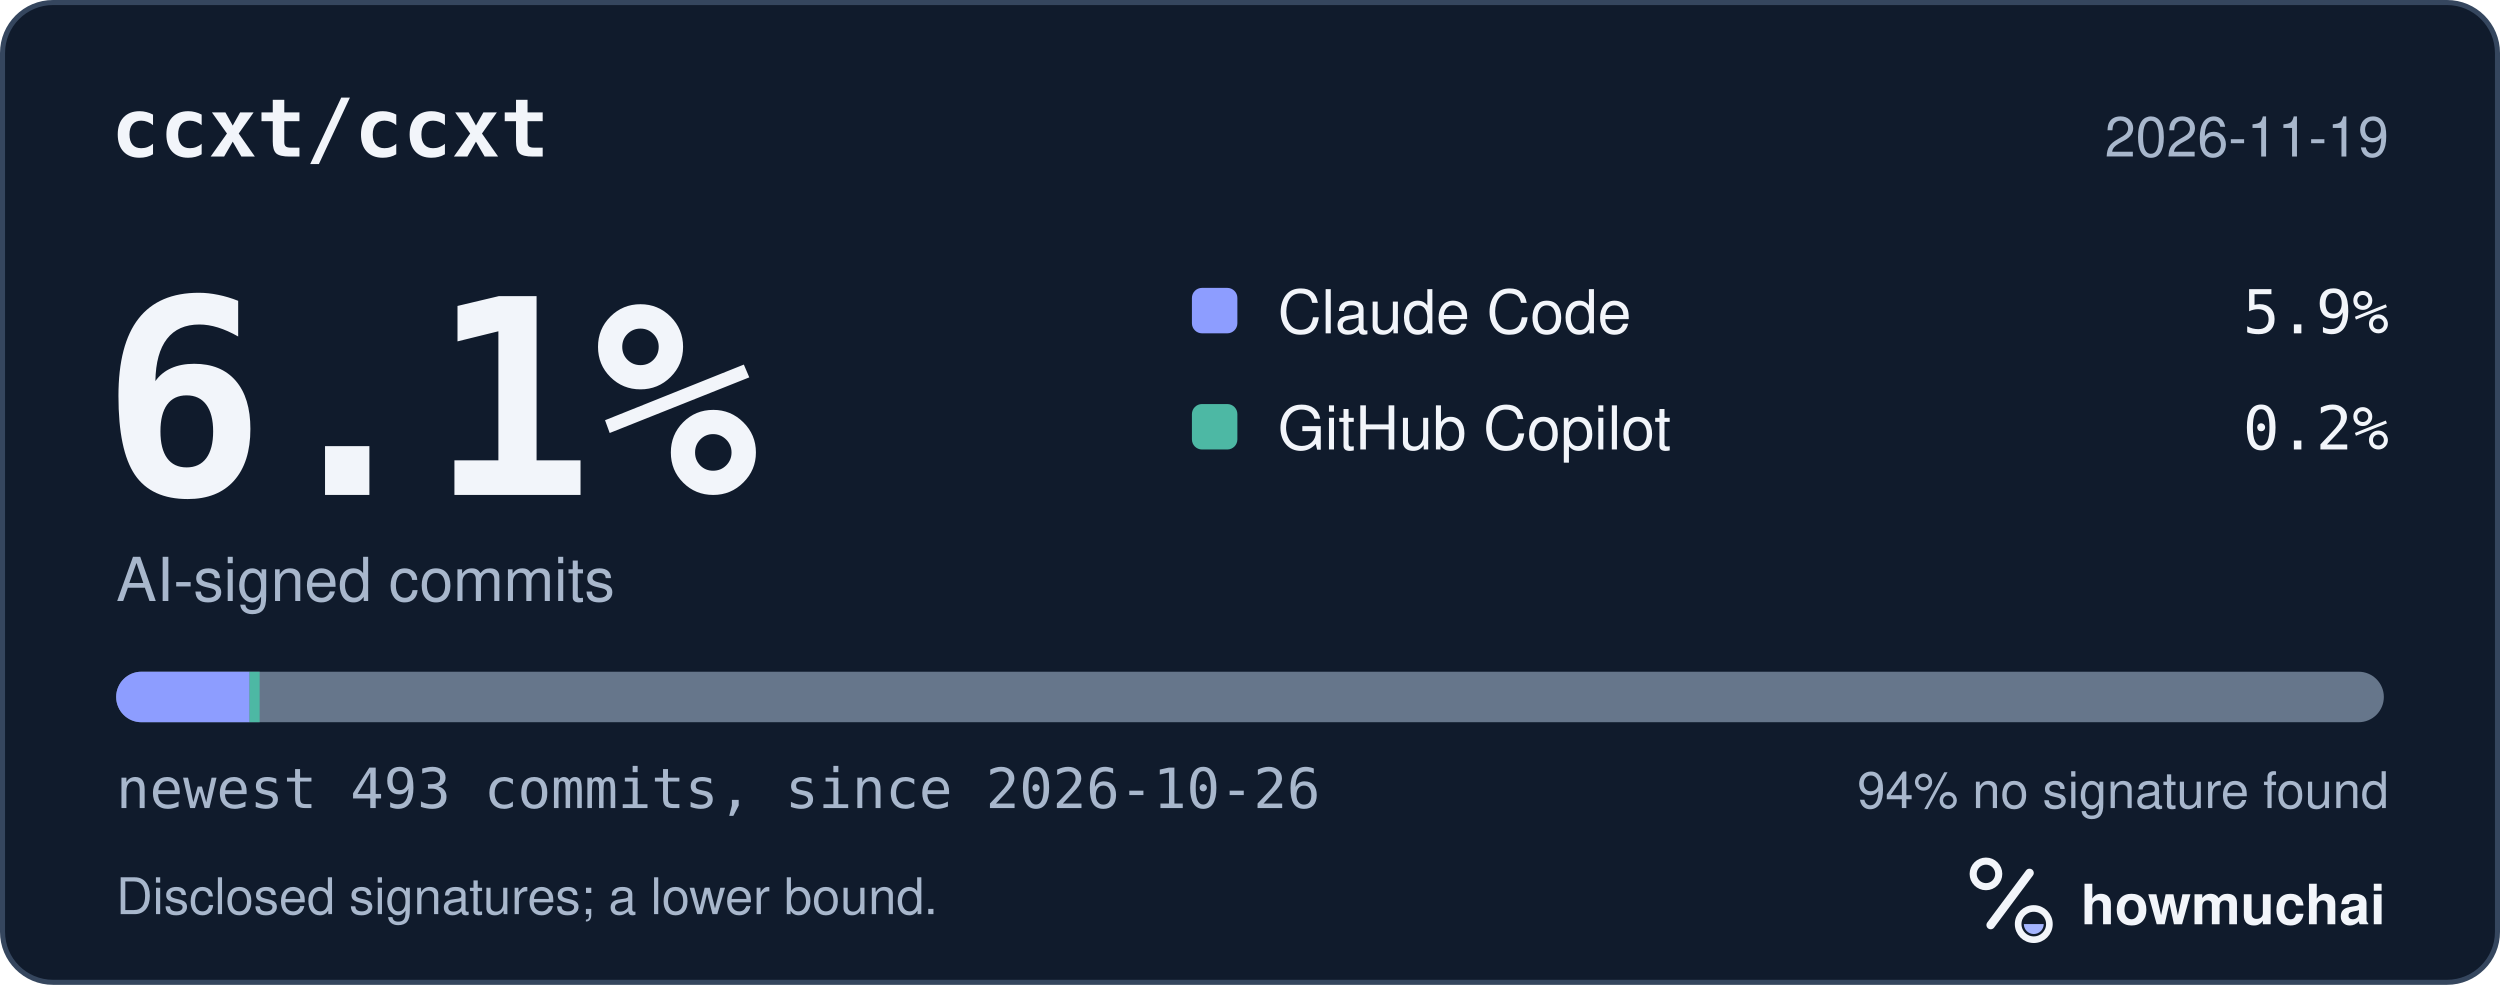
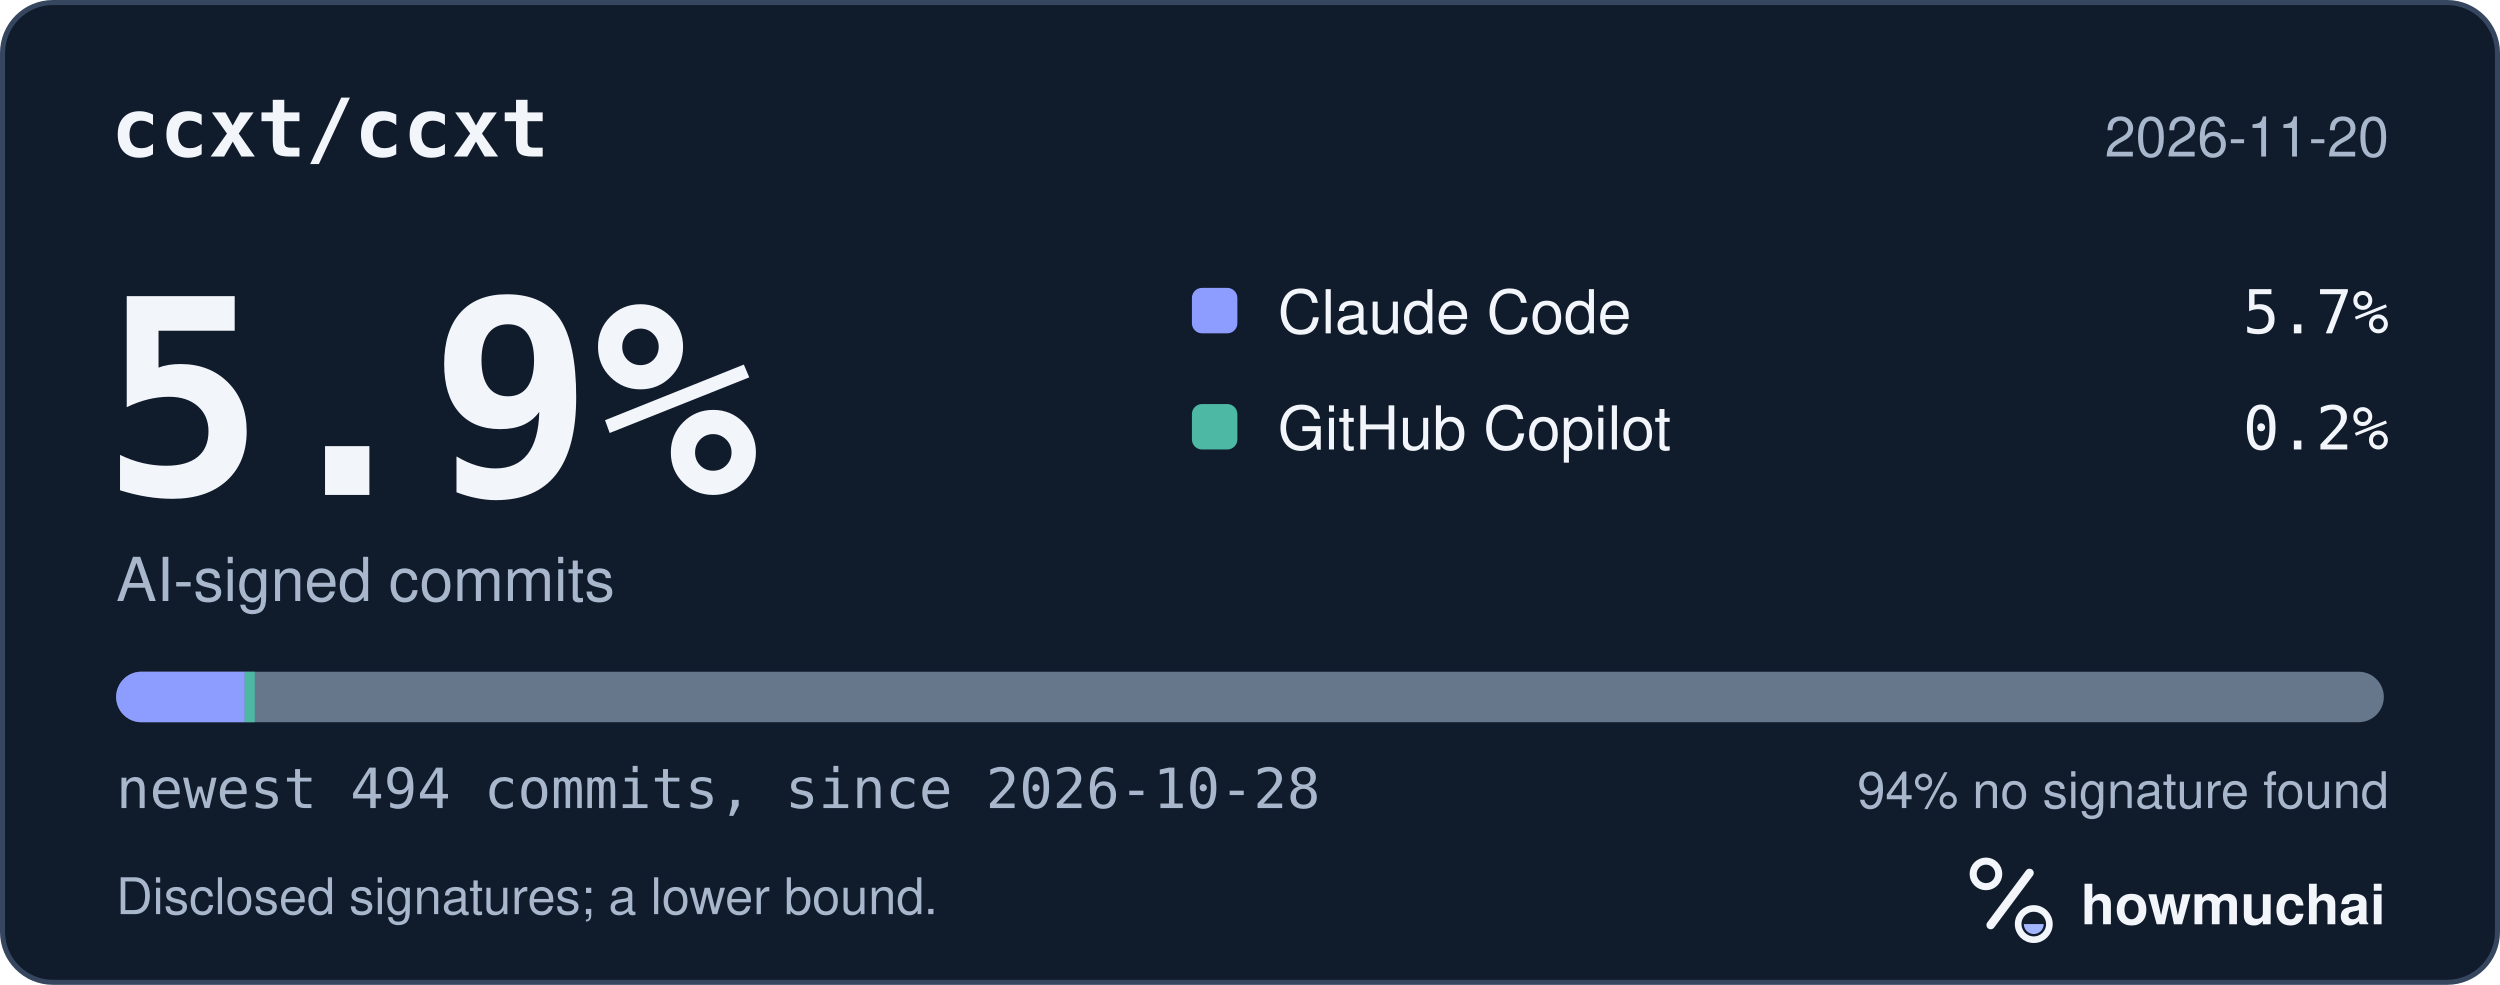
<svg xmlns="http://www.w3.org/2000/svg" width="495" height="195" viewBox="0 0 495 195" role="img" aria-labelledby="hm-t hm-d">
  <rect x="0.5" y="0.5" width="494" height="194" rx="10" fill="#101B2C" stroke="#35465E" />
  <text x="22" y="31" fill="#F2F5FA" font-family="ui-monospace, SF Mono, Menlo, Consolas, IBM Plex Mono, monospace" font-size="16" font-weight="600">ccxt/ccxt</text>
-   <text x="473" y="31" fill="#A8B7CC" font-family="-apple-system, BlinkMacSystemFont, Segoe UI, Helvetica, Arial, Fira Sans, sans-serif" font-size="11" text-anchor="end">2026-11-19</text>
-   <text x="20" y="98" fill="#F2F5FA" font-family="ui-monospace, SF Mono, Menlo, Consolas, IBM Plex Mono, monospace" font-size="54" font-weight="700">6.1%</text>
+   <text x="473" y="31" fill="#A8B7CC" font-family="-apple-system, BlinkMacSystemFont, Segoe UI, Helvetica, Arial, Fira Sans, sans-serif" font-size="11" text-anchor="end">2026-11-20</text>
+   <text x="20" y="98" fill="#F2F5FA" font-family="ui-monospace, SF Mono, Menlo, Consolas, IBM Plex Mono, monospace" font-size="54" font-weight="700">5.9%</text>
  <text x="23" y="119" fill="#A8B7CC" font-family="-apple-system, BlinkMacSystemFont, Segoe UI, Helvetica, Arial, Fira Sans, sans-serif" font-size="12">AI-signed commits</text>
  <rect x="236" y="57" width="9" height="9" rx="2" fill="#8D9DFF" />
  <text x="253" y="66" fill="#F2F5FA" font-family="-apple-system, BlinkMacSystemFont, Segoe UI, Helvetica, Arial, Fira Sans, sans-serif" font-size="12">Claude Code</text>
-   <text x="473" y="66" fill="#F2F5FA" font-family="ui-monospace, SF Mono, Menlo, Consolas, IBM Plex Mono, monospace" font-size="12" text-anchor="end">5.9%</text>
+   <text x="473" y="66" fill="#F2F5FA" font-family="ui-monospace, SF Mono, Menlo, Consolas, IBM Plex Mono, monospace" font-size="12" text-anchor="end">5.7%</text>
  <rect x="236" y="80" width="9" height="9" rx="2" fill="#4DB8A4" />
  <text x="253" y="89" fill="#F2F5FA" font-family="-apple-system, BlinkMacSystemFont, Segoe UI, Helvetica, Arial, Fira Sans, sans-serif" font-size="12">GitHub Copilot</text>
  <text x="473" y="89" fill="#F2F5FA" font-family="ui-monospace, SF Mono, Menlo, Consolas, IBM Plex Mono, monospace" font-size="12" text-anchor="end">0.2%</text>
  <defs>
    <clipPath id="hm-bar">
      <rect x="23" y="133" width="449" height="10" rx="5" />
    </clipPath>
  </defs>
  <rect x="23" y="133" width="449" height="10" rx="5" fill="#66768B" />
  <g clip-path="url(#hm-bar)">
-     <rect x="23.00" y="133" width="26.41" height="10" fill="#8D9DFF" />
-     <rect x="49.41" y="133" width="2.00" height="10" fill="#4DB8A4" />
+     <rect x="23.00" y="133" width="25.45" height="10" fill="#8D9DFF" />
+     <rect x="48.45" y="133" width="2.00" height="10" fill="#4DB8A4" />
  </g>
-   <text x="23" y="160" fill="#A8B7CC" font-family="ui-monospace, SF Mono, Menlo, Consolas, IBM Plex Mono, monospace" font-size="11">newest 493 commits, since 2026-10-26</text>
+   <text x="23" y="160" fill="#A8B7CC" font-family="ui-monospace, SF Mono, Menlo, Consolas, IBM Plex Mono, monospace" font-size="11">newest 494 commits, since 2026-10-28</text>
  <text x="473" y="160" fill="#A8B7CC" font-family="-apple-system, BlinkMacSystemFont, Segoe UI, Helvetica, Arial, Fira Sans, sans-serif" font-size="10" text-anchor="end">94% no signature found</text>
  <text x="23" y="181" fill="#A8B7CC" font-family="-apple-system, BlinkMacSystemFont, Segoe UI, Helvetica, Arial, Fira Sans, sans-serif" font-size="10">Disclosed signatures; a lower bound.</text>
  <g transform="translate(386 166) scale(0.046875)">
    <circle cx="154" cy="150" r="54" fill="none" stroke="#F2F5FA" stroke-width="30" />
    <path d="M174 366 338 146" fill="none" stroke="#F2F5FA" stroke-width="36" stroke-linecap="round" />
    <circle cx="356" cy="362" r="66" fill="none" stroke="#F2F5FA" stroke-width="28" />
    <path d="M314 362a42 42 0 0 0 84 0Z" fill="#A4B5FF" />
  </g>
  <text x="412" y="183" fill="#F2F5FA" font-family="-apple-system, BlinkMacSystemFont, Segoe UI, Helvetica, Arial, Fira Sans, sans-serif" font-size="11" font-weight="650">howmuchai</text>
</svg>
